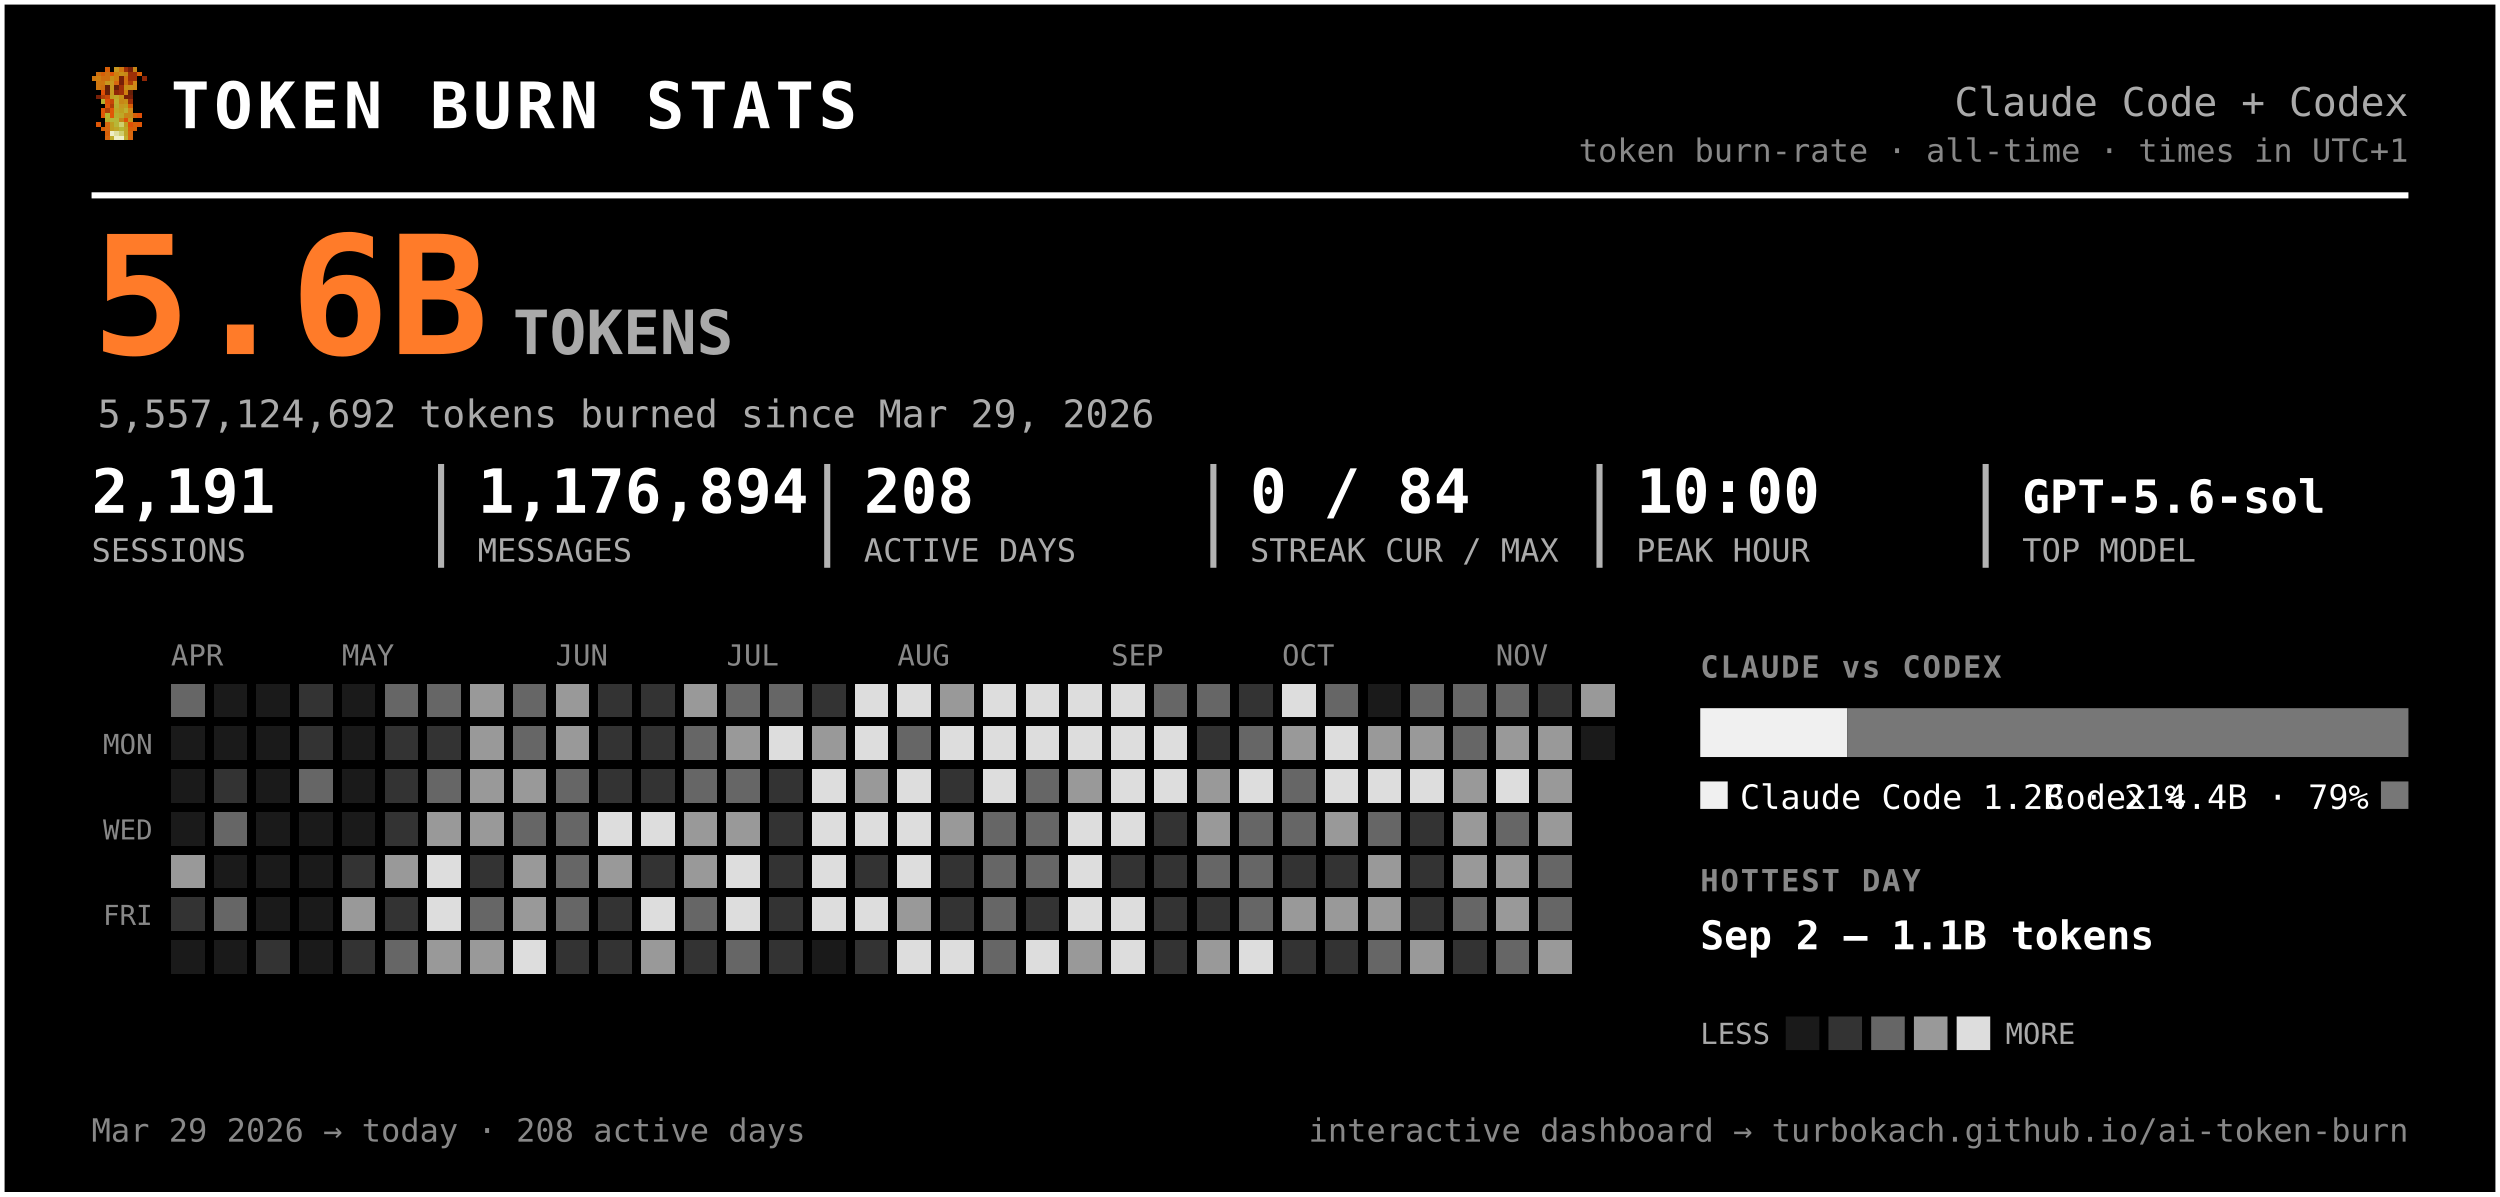
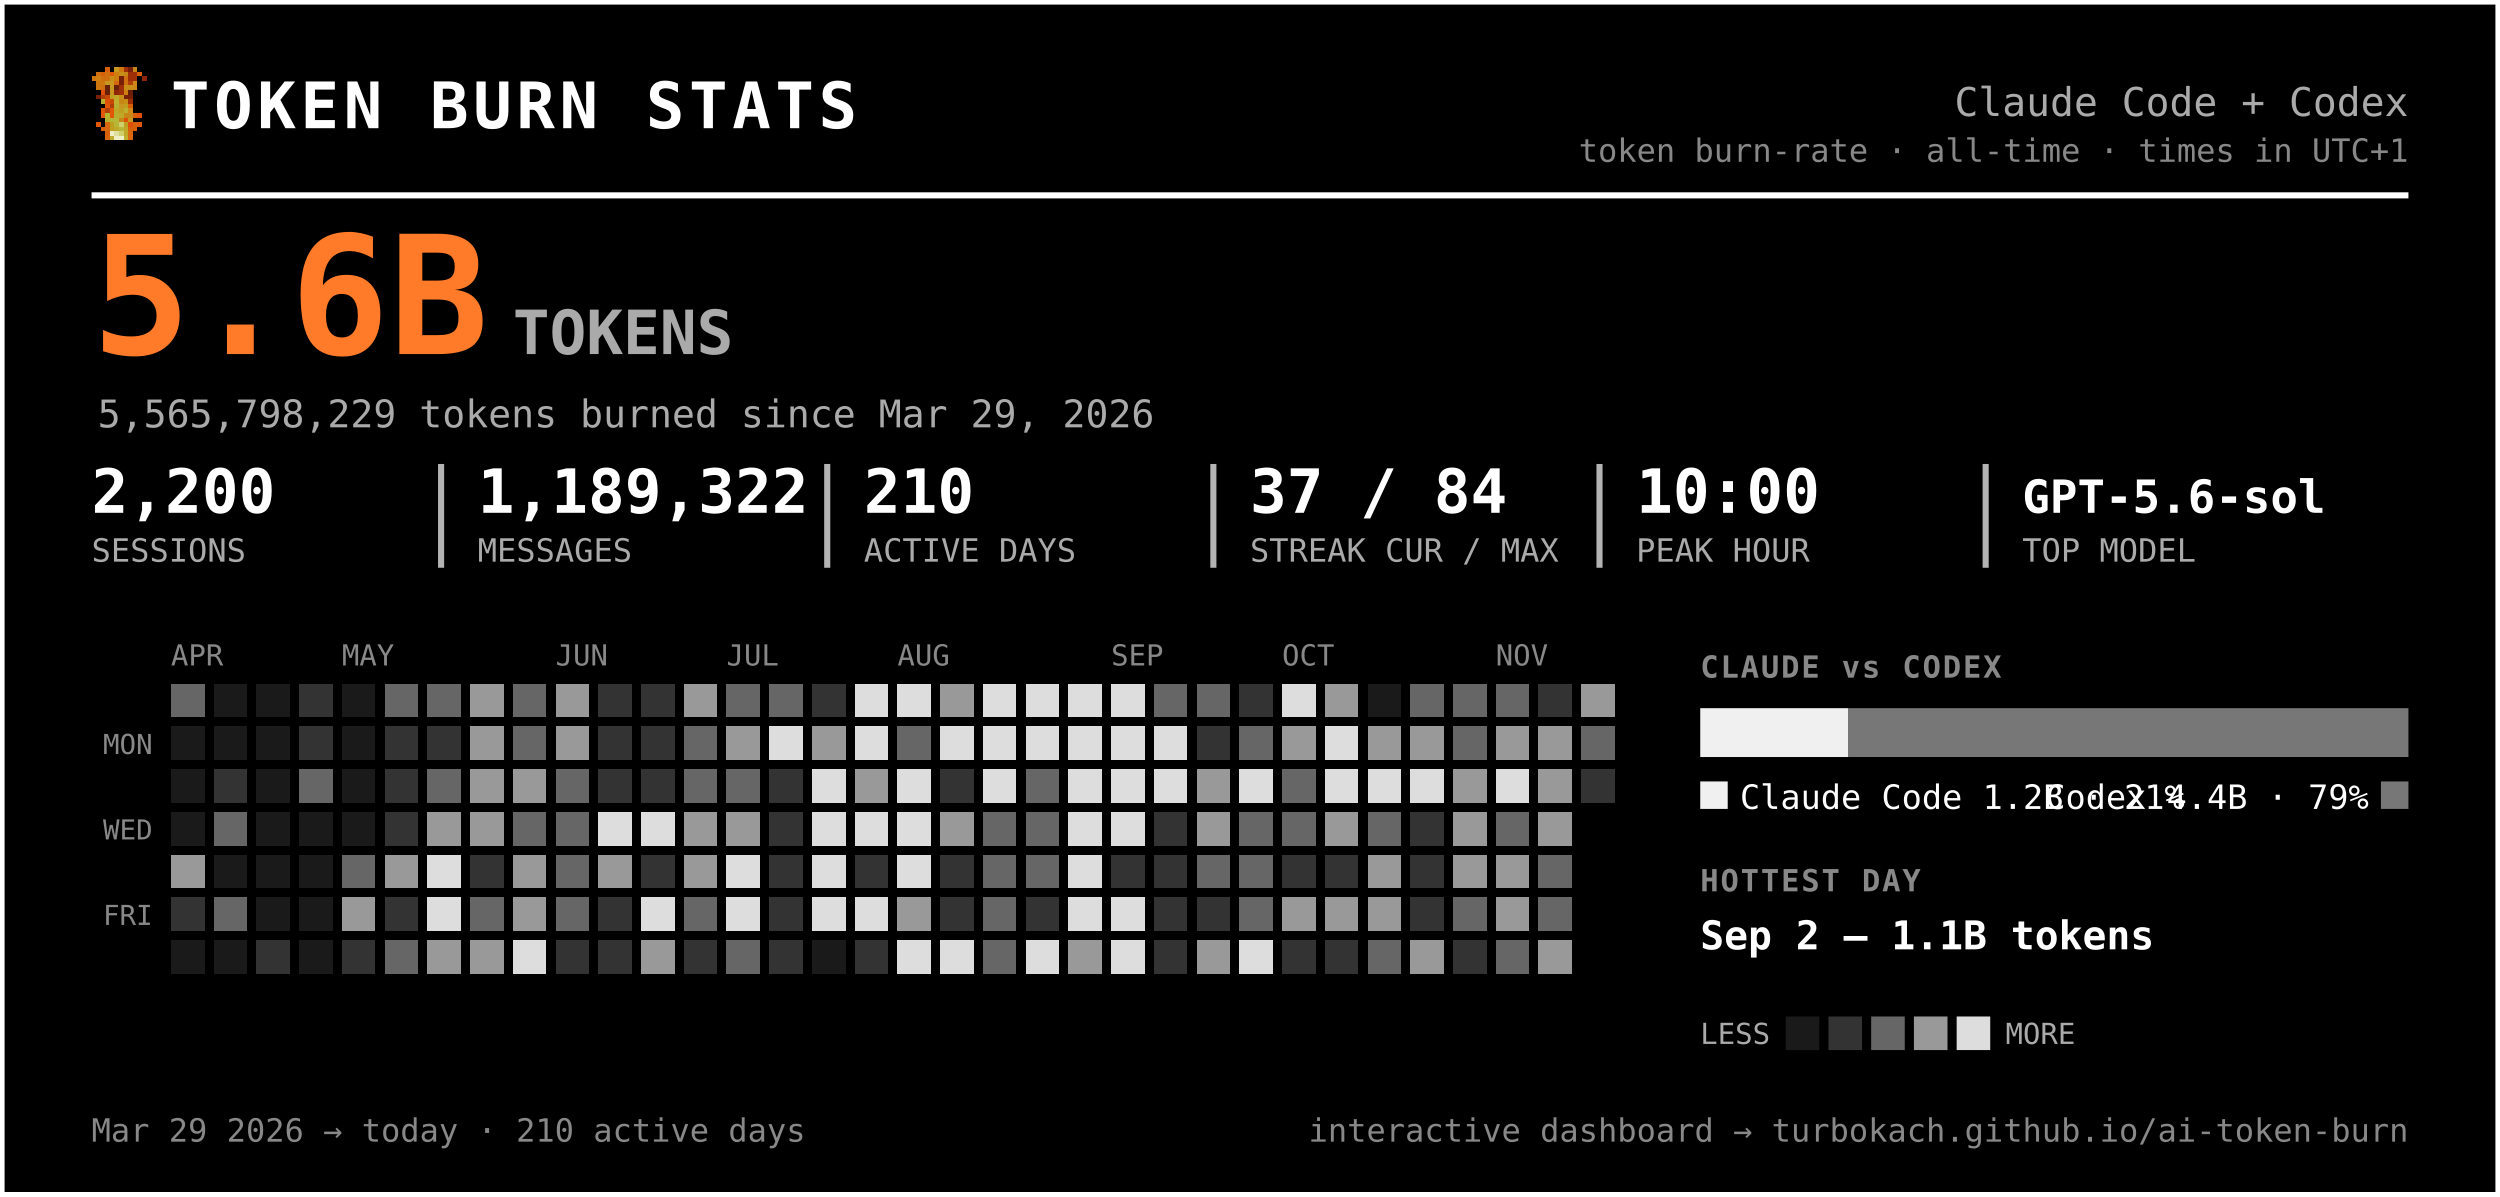
<svg xmlns="http://www.w3.org/2000/svg" width="819" height="392" viewBox="0 0 819 392" font-family="ui-monospace, 'SF Mono', 'Cascadia Code', Menlo, Consolas, monospace" role="img" aria-label="Token burn — Claude Code + Codex">
  <rect x="0.5" y="0.5" width="818" height="391" rx="0" fill="#000000" stroke="#ffffff" stroke-width="2" />
  <g transform="translate(30,22) scale(1.5)" shape-rendering="crispEdges">
    <rect x="3" y="0" width="1" height="1" fill="#d75f07" />
    <rect x="5" y="0" width="1" height="1" fill="#c7971f" />
    <rect x="6" y="0" width="1" height="1" fill="#cf770f" />
    <rect x="7" y="0" width="1" height="1" fill="#9f2f07" />
    <rect x="8" y="0" width="1" height="1" fill="#771f07" />
    <rect x="9" y="0" width="1" height="1" fill="#c78717" />
    <rect x="1" y="1" width="1" height="1" fill="#cf6f0f" />
    <rect x="2" y="1" width="1" height="1" fill="#d75f07" />
    <rect x="3" y="1" width="1" height="1" fill="#cf6f0f" />
    <rect x="4" y="1" width="1" height="1" fill="#df5707" />
    <rect x="5" y="1" width="1" height="1" fill="#cf7f0f" />
    <rect x="6" y="1" width="1" height="1" fill="#c78f17" />
    <rect x="7" y="1" width="1" height="1" fill="#c78717" />
    <rect x="8" y="1" width="1" height="1" fill="#9f2f07" />
    <rect x="9" y="1" width="1" height="1" fill="#9f2f07" />
    <rect x="10" y="1" width="1" height="1" fill="#d75f07" />
    <rect x="0" y="2" width="1" height="1" fill="#cf770f" />
    <rect x="1" y="2" width="1" height="1" fill="#cf7f0f" />
    <rect x="2" y="2" width="1" height="1" fill="#cf6f0f" />
    <rect x="3" y="2" width="1" height="1" fill="#cf6f0f" />
    <rect x="4" y="2" width="1" height="1" fill="#c78f17" />
    <rect x="5" y="2" width="1" height="1" fill="#cf7f0f" />
    <rect x="6" y="2" width="1" height="1" fill="#771f07" />
    <rect x="7" y="2" width="1" height="1" fill="#cf6f0f" />
    <rect x="8" y="2" width="1" height="1" fill="#9f2f07" />
    <rect x="9" y="2" width="1" height="1" fill="#9f2f07" />
    <rect x="11" y="2" width="1" height="1" fill="#8f2707" />
    <rect x="1" y="3" width="1" height="1" fill="#cf770f" />
    <rect x="2" y="3" width="1" height="1" fill="#cf770f" />
    <rect x="3" y="3" width="1" height="1" fill="#c7971f" />
    <rect x="4" y="3" width="1" height="1" fill="#c7971f" />
    <rect x="5" y="3" width="1" height="1" fill="#d7670f" />
    <rect x="6" y="3" width="1" height="1" fill="#771f07" />
    <rect x="7" y="3" width="1" height="1" fill="#cf6f0f" />
    <rect x="8" y="3" width="1" height="1" fill="#af3f07" />
    <rect x="9" y="3" width="1" height="1" fill="#cf8717" />
    <rect x="1" y="4" width="1" height="1" fill="#cf770f" />
    <rect x="2" y="4" width="1" height="1" fill="#cf6f0f" />
    <rect x="3" y="4" width="1" height="1" fill="#671f07" />
    <rect x="4" y="4" width="1" height="1" fill="#c7971f" />
    <rect x="5" y="4" width="1" height="1" fill="#671f07" />
    <rect x="6" y="4" width="1" height="1" fill="#9f2f07" />
    <rect x="7" y="4" width="1" height="1" fill="#c78f17" />
    <rect x="8" y="4" width="1" height="1" fill="#c78f17" />
    <rect x="9" y="4" width="1" height="1" fill="#cf8717" />
    <rect x="2" y="5" width="1" height="1" fill="#df4f07" />
    <rect x="3" y="5" width="1" height="1" fill="#671f07" />
    <rect x="4" y="5" width="1" height="1" fill="#c7971f" />
    <rect x="5" y="5" width="1" height="1" fill="#8f2707" />
    <rect x="6" y="5" width="1" height="1" fill="#9f2f07" />
    <rect x="7" y="5" width="1" height="1" fill="#cf7f0f" />
    <rect x="8" y="5" width="1" height="1" fill="#671f07" />
    <rect x="1" y="6" width="1" height="1" fill="#771f07" />
    <rect x="2" y="6" width="1" height="1" fill="#af3f07" />
    <rect x="3" y="6" width="1" height="1" fill="#c74707" />
    <rect x="4" y="6" width="1" height="1" fill="#bf9f1f" />
    <rect x="5" y="6" width="1" height="1" fill="#bfa727" />
    <rect x="6" y="6" width="1" height="1" fill="#c78f17" />
    <rect x="7" y="6" width="1" height="1" fill="#771f07" />
    <rect x="8" y="6" width="1" height="1" fill="#771f07" />
    <rect x="2" y="7" width="1" height="1" fill="#b7af2f" />
    <rect x="3" y="7" width="1" height="1" fill="#df4f07" />
    <rect x="4" y="7" width="1" height="1" fill="#c74707" />
    <rect x="5" y="7" width="1" height="1" fill="#bfaf2f" />
    <rect x="6" y="7" width="1" height="1" fill="#c78717" />
    <rect x="7" y="7" width="1" height="1" fill="#c78f17" />
    <rect x="8" y="7" width="1" height="1" fill="#9f2f07" />
    <rect x="3" y="8" width="1" height="1" fill="#df5707" />
    <rect x="4" y="8" width="1" height="1" fill="#af3f07" />
    <rect x="5" y="8" width="1" height="1" fill="#b7af2f" />
    <rect x="6" y="8" width="1" height="1" fill="#c7971f" />
    <rect x="7" y="8" width="1" height="1" fill="#bf9f1f" />
    <rect x="8" y="8" width="1" height="1" fill="#d75f07" />
    <rect x="2" y="9" width="1" height="1" fill="#df5707" />
    <rect x="3" y="9" width="1" height="1" fill="#af3f07" />
    <rect x="4" y="9" width="1" height="1" fill="#df5707" />
    <rect x="5" y="9" width="1" height="1" fill="#bfa727" />
    <rect x="6" y="9" width="1" height="1" fill="#bf9f1f" />
    <rect x="7" y="9" width="1" height="1" fill="#bfaf2f" />
    <rect x="8" y="9" width="1" height="1" fill="#cf8717" />
    <rect x="2" y="10" width="1" height="1" fill="#df5707" />
    <rect x="3" y="10" width="1" height="1" fill="#b7b72f" />
    <rect x="4" y="10" width="1" height="1" fill="#df5707" />
    <rect x="5" y="10" width="1" height="1" fill="#b7af2f" />
    <rect x="6" y="10" width="1" height="1" fill="#bfa727" />
    <rect x="7" y="10" width="1" height="1" fill="#c78717" />
    <rect x="8" y="10" width="1" height="1" fill="#c78717" />
    <rect x="9" y="10" width="1" height="1" fill="#d75f07" />
    <rect x="10" y="10" width="1" height="1" fill="#df4f07" />
    <rect x="3" y="11" width="1" height="1" fill="#b7af2f" />
    <rect x="4" y="11" width="1" height="1" fill="#b7b737" />
    <rect x="5" y="11" width="1" height="1" fill="#b7b737" />
    <rect x="6" y="11" width="1" height="1" fill="#c78717" />
    <rect x="7" y="11" width="1" height="1" fill="#df4f07" />
    <rect x="8" y="11" width="1" height="1" fill="#c7971f" />
    <rect x="1" y="12" width="1" height="1" fill="#df5707" />
    <rect x="3" y="12" width="1" height="1" fill="#d7670f" />
    <rect x="4" y="12" width="1" height="1" fill="#bf9f1f" />
    <rect x="5" y="12" width="1" height="1" fill="#b7b737" />
    <rect x="6" y="12" width="1" height="1" fill="#cfcf6f" />
    <rect x="7" y="12" width="1" height="1" fill="#bf9f1f" />
    <rect x="8" y="12" width="1" height="1" fill="#df4f07" />
    <rect x="9" y="12" width="1" height="1" fill="#d75f07" />
    <rect x="10" y="12" width="1" height="1" fill="#df5707" />
    <rect x="2" y="13" width="1" height="1" fill="#d75f07" />
    <rect x="3" y="13" width="1" height="1" fill="#d7670f" />
    <rect x="4" y="13" width="1" height="1" fill="#bf9f1f" />
    <rect x="5" y="13" width="1" height="1" fill="#bfa727" />
    <rect x="6" y="13" width="1" height="1" fill="#b7b737" />
    <rect x="7" y="13" width="1" height="1" fill="#bfa727" />
    <rect x="8" y="13" width="1" height="1" fill="#d75f07" />
    <rect x="9" y="13" width="1" height="1" fill="#d75f07" />
    <rect x="3" y="14" width="1" height="1" fill="#d75f07" />
    <rect x="4" y="14" width="1" height="1" fill="#efefc7" />
    <rect x="5" y="14" width="1" height="1" fill="#dfdf9f" />
    <rect x="6" y="14" width="1" height="1" fill="#cfcf6f" />
    <rect x="7" y="14" width="1" height="1" fill="#bfa727" />
    <rect x="8" y="14" width="1" height="1" fill="#d7670f" />
    <rect x="3" y="15" width="1" height="1" fill="#d7670f" />
    <rect x="4" y="15" width="1" height="1" fill="#bfaf2f" />
    <rect x="5" y="15" width="1" height="1" fill="#efefc7" />
    <rect x="6" y="15" width="1" height="1" fill="#efefc7" />
    <rect x="7" y="15" width="1" height="1" fill="#bfaf2f" />
    <rect x="8" y="15" width="1" height="1" fill="#d7670f" />
  </g>
  <text x="56.0" y="42.0" font-size="21" fill="#ffffff" font-weight="800" letter-spacing="1.5">TOKEN BURN STATS</text>
  <text x="789.0" y="38.0" font-size="13" fill="#aaaaaa" text-anchor="end">Claude Code + Codex</text>
  <text x="789.0" y="53.0" font-size="10.5" fill="#888888" text-anchor="end">token burn-rate · all-time · times in UTC+1</text>
  <line x1="30" y1="64" x2="789" y2="64" stroke="#ffffff" stroke-width="2" />
  <text x="30.0" y="116.0" font-size="54" fill="#ff7b29" font-weight="800">5.6B</text>
  <text x="168.0" y="116.0" font-size="20" fill="#aaaaaa" font-weight="600">TOKENS</text>
-   <text x="32.0" y="140.0" font-size="12.5" fill="#aaaaaa">5,557,124,692 tokens burned since Mar 29, 2026</text>
-   <text x="30.0" y="168.0" font-size="20" fill="#ffffff" font-weight="700">2,191</text>
+   <text x="32.0" y="140.0" font-size="12.5" fill="#aaaaaa">5,565,798,229 tokens burned since Mar 29, 2026</text>
+   <text x="30.0" y="168.0" font-size="20" fill="#ffffff" font-weight="700">2,200</text>
  <text x="30.0" y="184.0" font-size="10.5" fill="#aaaaaa">SESSIONS</text>
-   <text x="156.5" y="168.0" font-size="20" fill="#ffffff" font-weight="700">1,176,894</text>
+   <text x="156.5" y="168.0" font-size="20" fill="#ffffff" font-weight="700">1,189,322</text>
  <text x="156.5" y="184.0" font-size="10.5" fill="#aaaaaa">MESSAGES</text>
  <line x1="144.5" y1="152" x2="144.5" y2="186" stroke="#ffffff" stroke-width="2" opacity="0.7" />
-   <text x="283.0" y="168.0" font-size="20" fill="#ffffff" font-weight="700">208</text>
+   <text x="283.0" y="168.0" font-size="20" fill="#ffffff" font-weight="700">210</text>
  <text x="283.0" y="184.0" font-size="10.5" fill="#aaaaaa">ACTIVE DAYS</text>
  <line x1="271.0" y1="152" x2="271.0" y2="186" stroke="#ffffff" stroke-width="2" opacity="0.7" />
-   <text x="409.5" y="168.0" font-size="20" fill="#ffffff" font-weight="700">0 / 84</text>
+   <text x="409.5" y="168.0" font-size="20" fill="#ffffff" font-weight="700">37 / 84</text>
  <text x="409.5" y="184.0" font-size="10.5" fill="#aaaaaa">STREAK CUR / MAX</text>
  <line x1="397.5" y1="152" x2="397.5" y2="186" stroke="#ffffff" stroke-width="2" opacity="0.7" />
  <text x="536.0" y="168.0" font-size="20" fill="#ffffff" font-weight="700">10:00</text>
  <text x="536.0" y="184.0" font-size="10.5" fill="#aaaaaa">PEAK HOUR</text>
  <line x1="524.0" y1="152" x2="524.0" y2="186" stroke="#ffffff" stroke-width="2" opacity="0.7" />
  <text x="662.5" y="168.0" font-size="15" fill="#ffffff" font-weight="700">GPT-5.6-sol</text>
  <text x="662.5" y="184.0" font-size="10.5" fill="#aaaaaa">TOP MODEL</text>
  <line x1="650.5" y1="152" x2="650.5" y2="186" stroke="#ffffff" stroke-width="2" opacity="0.7" />
  <text x="56.0" y="218.0" font-size="9.5" fill="#888888">APR</text>
  <text x="112.0" y="218.0" font-size="9.5" fill="#888888">MAY</text>
  <text x="182.0" y="218.0" font-size="9.5" fill="#888888">JUN</text>
  <text x="238.0" y="218.0" font-size="9.5" fill="#888888">JUL</text>
  <text x="294.0" y="218.0" font-size="9.5" fill="#888888">AUG</text>
  <text x="364.0" y="218.0" font-size="9.5" fill="#888888">SEP</text>
  <text x="420.0" y="218.0" font-size="9.5" fill="#888888">OCT</text>
  <text x="490.0" y="218.0" font-size="9.5" fill="#888888">NOV</text>
  <text x="50.0" y="247.0" font-size="9" fill="#888888" text-anchor="end">MON</text>
  <text x="50.0" y="275.0" font-size="9" fill="#888888" text-anchor="end">WED</text>
  <text x="50.0" y="303.0" font-size="9" fill="#888888" text-anchor="end">FRI</text>
  <g shape-rendering="crispEdges">
    <rect x="126" y="238" width="11" height="11" rx="0" fill="#333333" />
    <rect x="126" y="252" width="11" height="11" rx="0" fill="#333333" />
    <rect x="126" y="266" width="11" height="11" rx="0" fill="#333333" />
    <rect x="126" y="280" width="11" height="11" rx="0" fill="#999999" />
    <rect x="126" y="294" width="11" height="11" rx="0" fill="#333333" />
    <rect x="126" y="308" width="11" height="11" rx="0" fill="#666666" />
    <rect x="140" y="224" width="11" height="11" rx="0" fill="#666666" />
    <rect x="140" y="238" width="11" height="11" rx="0" fill="#333333" />
    <rect x="140" y="252" width="11" height="11" rx="0" fill="#666666" />
    <rect x="140" y="266" width="11" height="11" rx="0" fill="#999999" />
    <rect x="140" y="280" width="11" height="11" rx="0" fill="#dddddd" />
    <rect x="140" y="294" width="11" height="11" rx="0" fill="#dddddd" />
    <rect x="140" y="308" width="11" height="11" rx="0" fill="#999999" />
    <rect x="154" y="224" width="11" height="11" rx="0" fill="#999999" />
    <rect x="154" y="238" width="11" height="11" rx="0" fill="#999999" />
    <rect x="154" y="252" width="11" height="11" rx="0" fill="#999999" />
    <rect x="154" y="266" width="11" height="11" rx="0" fill="#999999" />
    <rect x="154" y="280" width="11" height="11" rx="0" fill="#333333" />
    <rect x="154" y="294" width="11" height="11" rx="0" fill="#666666" />
    <rect x="154" y="308" width="11" height="11" rx="0" fill="#999999" />
    <rect x="168" y="224" width="11" height="11" rx="0" fill="#666666" />
    <rect x="168" y="238" width="11" height="11" rx="0" fill="#666666" />
    <rect x="168" y="252" width="11" height="11" rx="0" fill="#999999" />
    <rect x="168" y="266" width="11" height="11" rx="0" fill="#666666" />
    <rect x="168" y="280" width="11" height="11" rx="0" fill="#999999" />
    <rect x="168" y="294" width="11" height="11" rx="0" fill="#999999" />
    <rect x="168" y="308" width="11" height="11" rx="0" fill="#dddddd" />
    <rect x="182" y="224" width="11" height="11" rx="0" fill="#999999" />
    <rect x="182" y="238" width="11" height="11" rx="0" fill="#999999" />
    <rect x="182" y="252" width="11" height="11" rx="0" fill="#666666" />
    <rect x="182" y="266" width="11" height="11" rx="0" fill="#666666" />
    <rect x="182" y="280" width="11" height="11" rx="0" fill="#666666" />
    <rect x="182" y="294" width="11" height="11" rx="0" fill="#666666" />
    <rect x="182" y="308" width="11" height="11" rx="0" fill="#333333" />
    <rect x="196" y="224" width="11" height="11" rx="0" fill="#333333" />
    <rect x="196" y="238" width="11" height="11" rx="0" fill="#333333" />
    <rect x="196" y="252" width="11" height="11" rx="0" fill="#333333" />
    <rect x="196" y="266" width="11" height="11" rx="0" fill="#dddddd" />
    <rect x="196" y="280" width="11" height="11" rx="0" fill="#999999" />
    <rect x="196" y="294" width="11" height="11" rx="0" fill="#333333" />
    <rect x="196" y="308" width="11" height="11" rx="0" fill="#333333" />
    <rect x="210" y="224" width="11" height="11" rx="0" fill="#333333" />
    <rect x="210" y="238" width="11" height="11" rx="0" fill="#333333" />
    <rect x="210" y="252" width="11" height="11" rx="0" fill="#333333" />
    <rect x="210" y="266" width="11" height="11" rx="0" fill="#dddddd" />
    <rect x="210" y="280" width="11" height="11" rx="0" fill="#333333" />
    <rect x="210" y="294" width="11" height="11" rx="0" fill="#dddddd" />
    <rect x="210" y="308" width="11" height="11" rx="0" fill="#999999" />
    <rect x="224" y="224" width="11" height="11" rx="0" fill="#999999" />
    <rect x="224" y="238" width="11" height="11" rx="0" fill="#666666" />
    <rect x="224" y="252" width="11" height="11" rx="0" fill="#666666" />
    <rect x="224" y="266" width="11" height="11" rx="0" fill="#999999" />
    <rect x="224" y="280" width="11" height="11" rx="0" fill="#999999" />
    <rect x="224" y="294" width="11" height="11" rx="0" fill="#666666" />
    <rect x="224" y="308" width="11" height="11" rx="0" fill="#333333" />
    <rect x="238" y="224" width="11" height="11" rx="0" fill="#666666" />
    <rect x="238" y="238" width="11" height="11" rx="0" fill="#999999" />
    <rect x="238" y="252" width="11" height="11" rx="0" fill="#666666" />
    <rect x="238" y="266" width="11" height="11" rx="0" fill="#999999" />
    <rect x="238" y="280" width="11" height="11" rx="0" fill="#dddddd" />
    <rect x="238" y="294" width="11" height="11" rx="0" fill="#dddddd" />
    <rect x="238" y="308" width="11" height="11" rx="0" fill="#666666" />
    <rect x="252" y="224" width="11" height="11" rx="0" fill="#666666" />
    <rect x="252" y="238" width="11" height="11" rx="0" fill="#dddddd" />
    <rect x="252" y="252" width="11" height="11" rx="0" fill="#333333" />
    <rect x="252" y="266" width="11" height="11" rx="0" fill="#333333" />
    <rect x="252" y="280" width="11" height="11" rx="0" fill="#333333" />
    <rect x="252" y="294" width="11" height="11" rx="0" fill="#333333" />
    <rect x="252" y="308" width="11" height="11" rx="0" fill="#333333" />
    <rect x="266" y="224" width="11" height="11" rx="0" fill="#333333" />
    <rect x="266" y="238" width="11" height="11" rx="0" fill="#999999" />
    <rect x="266" y="252" width="11" height="11" rx="0" fill="#dddddd" />
    <rect x="266" y="266" width="11" height="11" rx="0" fill="#dddddd" />
    <rect x="266" y="280" width="11" height="11" rx="0" fill="#dddddd" />
    <rect x="266" y="294" width="11" height="11" rx="0" fill="#dddddd" />
    <rect x="280" y="224" width="11" height="11" rx="0" fill="#dddddd" />
    <rect x="280" y="238" width="11" height="11" rx="0" fill="#dddddd" />
    <rect x="280" y="252" width="11" height="11" rx="0" fill="#999999" />
    <rect x="280" y="266" width="11" height="11" rx="0" fill="#dddddd" />
    <rect x="280" y="280" width="11" height="11" rx="0" fill="#333333" />
    <rect x="280" y="294" width="11" height="11" rx="0" fill="#dddddd" />
    <rect x="280" y="308" width="11" height="11" rx="0" fill="#333333" />
    <rect x="294" y="224" width="11" height="11" rx="0" fill="#dddddd" />
    <rect x="294" y="238" width="11" height="11" rx="0" fill="#666666" />
    <rect x="294" y="252" width="11" height="11" rx="0" fill="#dddddd" />
    <rect x="294" y="266" width="11" height="11" rx="0" fill="#dddddd" />
    <rect x="294" y="280" width="11" height="11" rx="0" fill="#dddddd" />
    <rect x="294" y="294" width="11" height="11" rx="0" fill="#999999" />
    <rect x="294" y="308" width="11" height="11" rx="0" fill="#dddddd" />
    <rect x="308" y="224" width="11" height="11" rx="0" fill="#999999" />
    <rect x="308" y="238" width="11" height="11" rx="0" fill="#dddddd" />
    <rect x="308" y="252" width="11" height="11" rx="0" fill="#333333" />
    <rect x="308" y="266" width="11" height="11" rx="0" fill="#999999" />
    <rect x="308" y="280" width="11" height="11" rx="0" fill="#333333" />
    <rect x="308" y="294" width="11" height="11" rx="0" fill="#333333" />
    <rect x="308" y="308" width="11" height="11" rx="0" fill="#dddddd" />
    <rect x="322" y="224" width="11" height="11" rx="0" fill="#dddddd" />
    <rect x="322" y="238" width="11" height="11" rx="0" fill="#dddddd" />
    <rect x="322" y="252" width="11" height="11" rx="0" fill="#dddddd" />
    <rect x="322" y="266" width="11" height="11" rx="0" fill="#666666" />
    <rect x="322" y="280" width="11" height="11" rx="0" fill="#666666" />
    <rect x="322" y="294" width="11" height="11" rx="0" fill="#666666" />
    <rect x="322" y="308" width="11" height="11" rx="0" fill="#666666" />
    <rect x="336" y="224" width="11" height="11" rx="0" fill="#dddddd" />
    <rect x="336" y="238" width="11" height="11" rx="0" fill="#dddddd" />
    <rect x="336" y="252" width="11" height="11" rx="0" fill="#666666" />
    <rect x="336" y="266" width="11" height="11" rx="0" fill="#666666" />
    <rect x="336" y="280" width="11" height="11" rx="0" fill="#666666" />
    <rect x="336" y="294" width="11" height="11" rx="0" fill="#333333" />
    <rect x="336" y="308" width="11" height="11" rx="0" fill="#dddddd" />
    <rect x="350" y="224" width="11" height="11" rx="0" fill="#dddddd" />
    <rect x="350" y="238" width="11" height="11" rx="0" fill="#dddddd" />
-     <rect x="350" y="252" width="11" height="11" rx="0" fill="#999999" />
+     <rect x="350" y="252" width="11" height="11" rx="0" fill="#dddddd" />
    <rect x="350" y="266" width="11" height="11" rx="0" fill="#dddddd" />
    <rect x="350" y="280" width="11" height="11" rx="0" fill="#dddddd" />
    <rect x="350" y="294" width="11" height="11" rx="0" fill="#dddddd" />
    <rect x="350" y="308" width="11" height="11" rx="0" fill="#999999" />
    <rect x="364" y="224" width="11" height="11" rx="0" fill="#dddddd" />
    <rect x="364" y="238" width="11" height="11" rx="0" fill="#dddddd" />
    <rect x="364" y="252" width="11" height="11" rx="0" fill="#dddddd" />
    <rect x="364" y="266" width="11" height="11" rx="0" fill="#dddddd" />
    <rect x="364" y="280" width="11" height="11" rx="0" fill="#333333" />
    <rect x="364" y="294" width="11" height="11" rx="0" fill="#dddddd" />
    <rect x="364" y="308" width="11" height="11" rx="0" fill="#dddddd" />
    <rect x="378" y="224" width="11" height="11" rx="0" fill="#666666" />
    <rect x="378" y="238" width="11" height="11" rx="0" fill="#dddddd" />
    <rect x="378" y="252" width="11" height="11" rx="0" fill="#dddddd" />
    <rect x="378" y="266" width="11" height="11" rx="0" fill="#333333" />
    <rect x="378" y="280" width="11" height="11" rx="0" fill="#333333" />
    <rect x="378" y="294" width="11" height="11" rx="0" fill="#333333" />
    <rect x="378" y="308" width="11" height="11" rx="0" fill="#333333" />
    <rect x="392" y="224" width="11" height="11" rx="0" fill="#666666" />
    <rect x="392" y="238" width="11" height="11" rx="0" fill="#333333" />
    <rect x="392" y="252" width="11" height="11" rx="0" fill="#999999" />
    <rect x="392" y="266" width="11" height="11" rx="0" fill="#999999" />
    <rect x="392" y="280" width="11" height="11" rx="0" fill="#666666" />
    <rect x="392" y="294" width="11" height="11" rx="0" fill="#333333" />
    <rect x="392" y="308" width="11" height="11" rx="0" fill="#999999" />
    <rect x="406" y="224" width="11" height="11" rx="0" fill="#333333" />
    <rect x="406" y="238" width="11" height="11" rx="0" fill="#666666" />
    <rect x="406" y="252" width="11" height="11" rx="0" fill="#dddddd" />
    <rect x="406" y="266" width="11" height="11" rx="0" fill="#666666" />
    <rect x="406" y="280" width="11" height="11" rx="0" fill="#666666" />
    <rect x="406" y="294" width="11" height="11" rx="0" fill="#666666" />
    <rect x="406" y="308" width="11" height="11" rx="0" fill="#dddddd" />
    <rect x="420" y="224" width="11" height="11" rx="0" fill="#dddddd" />
    <rect x="420" y="238" width="11" height="11" rx="0" fill="#999999" />
    <rect x="420" y="252" width="11" height="11" rx="0" fill="#666666" />
    <rect x="420" y="266" width="11" height="11" rx="0" fill="#666666" />
    <rect x="420" y="280" width="11" height="11" rx="0" fill="#333333" />
    <rect x="420" y="294" width="11" height="11" rx="0" fill="#999999" />
    <rect x="420" y="308" width="11" height="11" rx="0" fill="#333333" />
-     <rect x="434" y="224" width="11" height="11" rx="0" fill="#666666" />
+     <rect x="434" y="224" width="11" height="11" rx="0" fill="#999999" />
    <rect x="434" y="238" width="11" height="11" rx="0" fill="#dddddd" />
    <rect x="434" y="252" width="11" height="11" rx="0" fill="#dddddd" />
    <rect x="434" y="266" width="11" height="11" rx="0" fill="#999999" />
    <rect x="434" y="280" width="11" height="11" rx="0" fill="#333333" />
    <rect x="434" y="294" width="11" height="11" rx="0" fill="#999999" />
    <rect x="434" y="308" width="11" height="11" rx="0" fill="#333333" />
    <rect x="448" y="238" width="11" height="11" rx="0" fill="#999999" />
    <rect x="448" y="252" width="11" height="11" rx="0" fill="#dddddd" />
    <rect x="448" y="266" width="11" height="11" rx="0" fill="#666666" />
    <rect x="448" y="280" width="11" height="11" rx="0" fill="#999999" />
    <rect x="448" y="294" width="11" height="11" rx="0" fill="#999999" />
    <rect x="448" y="308" width="11" height="11" rx="0" fill="#666666" />
    <rect x="462" y="224" width="11" height="11" rx="0" fill="#666666" />
    <rect x="462" y="238" width="11" height="11" rx="0" fill="#999999" />
    <rect x="462" y="252" width="11" height="11" rx="0" fill="#dddddd" />
    <rect x="462" y="266" width="11" height="11" rx="0" fill="#333333" />
    <rect x="462" y="280" width="11" height="11" rx="0" fill="#333333" />
    <rect x="462" y="294" width="11" height="11" rx="0" fill="#333333" />
    <rect x="462" y="308" width="11" height="11" rx="0" fill="#999999" />
    <rect x="476" y="224" width="11" height="11" rx="0" fill="#666666" />
    <rect x="476" y="238" width="11" height="11" rx="0" fill="#666666" />
    <rect x="476" y="252" width="11" height="11" rx="0" fill="#999999" />
    <rect x="476" y="266" width="11" height="11" rx="0" fill="#999999" />
    <rect x="476" y="280" width="11" height="11" rx="0" fill="#999999" />
    <rect x="476" y="294" width="11" height="11" rx="0" fill="#666666" />
    <rect x="476" y="308" width="11" height="11" rx="0" fill="#333333" />
    <rect x="490" y="224" width="11" height="11" rx="0" fill="#666666" />
    <rect x="490" y="238" width="11" height="11" rx="0" fill="#999999" />
    <rect x="490" y="252" width="11" height="11" rx="0" fill="#dddddd" />
    <rect x="490" y="266" width="11" height="11" rx="0" fill="#666666" />
    <rect x="490" y="280" width="11" height="11" rx="0" fill="#999999" />
    <rect x="490" y="294" width="11" height="11" rx="0" fill="#999999" />
    <rect x="490" y="308" width="11" height="11" rx="0" fill="#666666" />
    <rect x="504" y="224" width="11" height="11" rx="0" fill="#333333" />
    <rect x="504" y="238" width="11" height="11" rx="0" fill="#999999" />
    <rect x="504" y="252" width="11" height="11" rx="0" fill="#999999" />
    <rect x="504" y="266" width="11" height="11" rx="0" fill="#999999" />
    <rect x="504" y="280" width="11" height="11" rx="0" fill="#666666" />
    <rect x="504" y="294" width="11" height="11" rx="0" fill="#666666" />
    <rect x="504" y="308" width="11" height="11" rx="0" fill="#999999" />
    <rect x="518" y="224" width="11" height="11" rx="0" fill="#999999" />
+     <rect x="518" y="238" width="11" height="11" rx="0" fill="#666666" />
+     <rect x="518" y="252" width="11" height="11" rx="0" fill="#333333" />
    <rect x="56" y="224" width="11" height="11" rx="0" fill="#666666" />
    <rect x="56" y="280" width="11" height="11" rx="0" fill="#999999" />
    <rect x="56" y="294" width="11" height="11" rx="0" fill="#333333" />
    <rect x="70" y="252" width="11" height="11" rx="0" fill="#333333" />
    <rect x="70" y="266" width="11" height="11" rx="0" fill="#666666" />
    <rect x="70" y="294" width="11" height="11" rx="0" fill="#666666" />
    <rect x="84" y="308" width="11" height="11" rx="0" fill="#333333" />
    <rect x="98" y="224" width="11" height="11" rx="0" fill="#333333" />
    <rect x="98" y="238" width="11" height="11" rx="0" fill="#333333" />
    <rect x="98" y="252" width="11" height="11" rx="0" fill="#666666" />
-     <rect x="112" y="280" width="11" height="11" rx="0" fill="#333333" />
+     <rect x="112" y="280" width="11" height="11" rx="0" fill="#666666" />
    <rect x="112" y="294" width="11" height="11" rx="0" fill="#999999" />
    <rect x="112" y="308" width="11" height="11" rx="0" fill="#333333" />
    <rect x="126" y="224" width="11" height="11" rx="0" fill="#666666" />
    <rect x="56" y="238" width="11" height="11" rx="0" fill="#1a1a1a" />
    <rect x="56" y="252" width="11" height="11" rx="0" fill="#1a1a1a" />
    <rect x="56" y="266" width="11" height="11" rx="0" fill="#1a1a1a" />
    <rect x="56" y="308" width="11" height="11" rx="0" fill="#1a1a1a" />
    <rect x="70" y="224" width="11" height="11" rx="0" fill="#1a1a1a" />
    <rect x="70" y="238" width="11" height="11" rx="0" fill="#1a1a1a" />
    <rect x="70" y="280" width="11" height="11" rx="0" fill="#1a1a1a" />
    <rect x="70" y="308" width="11" height="11" rx="0" fill="#1a1a1a" />
    <rect x="84" y="224" width="11" height="11" rx="0" fill="#1a1a1a" />
    <rect x="84" y="238" width="11" height="11" rx="0" fill="#1a1a1a" />
    <rect x="84" y="252" width="11" height="11" rx="0" fill="#1a1a1a" />
    <rect x="84" y="266" width="11" height="11" rx="0" fill="#1a1a1a" />
    <rect x="84" y="280" width="11" height="11" rx="0" fill="#1a1a1a" />
    <rect x="84" y="294" width="11" height="11" rx="0" fill="#1a1a1a" />
    <rect x="98" y="266" width="11" height="11" rx="0" fill="#1a1a1a" />
    <rect x="98" y="280" width="11" height="11" rx="0" fill="#1a1a1a" />
    <rect x="98" y="294" width="11" height="11" rx="0" fill="#1a1a1a" />
    <rect x="98" y="308" width="11" height="11" rx="0" fill="#1a1a1a" />
    <rect x="112" y="224" width="11" height="11" rx="0" fill="#1a1a1a" />
    <rect x="112" y="238" width="11" height="11" rx="0" fill="#1a1a1a" />
    <rect x="112" y="252" width="11" height="11" rx="0" fill="#1a1a1a" />
    <rect x="112" y="266" width="11" height="11" rx="0" fill="#1a1a1a" />
    <rect x="266" y="308" width="11" height="11" rx="0" fill="#1a1a1a" />
    <rect x="448" y="224" width="11" height="11" rx="0" fill="#1a1a1a" />
-     <rect x="518" y="238" width="11" height="11" rx="0" fill="#1a1a1a" />
  </g>
  <text x="557.0" y="222.0" font-size="10" fill="#888888" font-weight="700" letter-spacing="0.6">CLAUDE vs CODEX</text>
-   <path d="M557.00,232 H605.13 L605.13,232 V248.00 L605.13,248.00 H557.00 L557.00,248.00 V232.00 L557.00,232.00 Z" fill="#f0f0f0" />
-   <path d="M605.13,232 H789.00 L789.00,232 V248.00 L789.00,248.00 H605.13 L605.13,248.00 V232.00 L605.13,232.00 Z" fill="#777777" />
+   <path d="M557.00,232 H605.41 L605.41,232 V248.00 L605.41,248.00 H557.00 L557.00,248.00 V232.00 L557.00,232.00 Z" fill="#f0f0f0" />
+   <path d="M605.41,232 H789.00 L789.00,232 V248.00 L789.00,248.00 H605.41 L605.41,248.00 V232.00 L605.41,232.00 Z" fill="#777777" />
  <rect x="557" y="256" width="9" height="9" rx="0" fill="#f0f0f0" />
  <text x="570.0" y="265.0" font-size="11" fill="#ffffff">Claude Code  1.2B · 21%</text>
  <rect x="780.0" y="256" width="9" height="9" rx="0" fill="#777777" />
  <text x="776.0" y="265.0" font-size="11" fill="#ffffff" text-anchor="end">Codex  4.4B · 79%</text>
  <text x="557.0" y="292.0" font-size="10" fill="#888888" font-weight="700" letter-spacing="0.6">HOTTEST DAY</text>
  <text x="557.0" y="311.0" font-size="13" fill="#ffffff" font-weight="600">Sep 2 — 1.1B tokens</text>
  <text x="557.0" y="342.0" font-size="9.5" fill="#aaaaaa">LESS</text>
  <rect x="585" y="333" width="11" height="11" rx="0" fill="#1a1a1a" />
  <rect x="599" y="333" width="11" height="11" rx="0" fill="#333333" />
  <rect x="613" y="333" width="11" height="11" rx="0" fill="#666666" />
  <rect x="627" y="333" width="11" height="11" rx="0" fill="#999999" />
  <rect x="641" y="333" width="11" height="11" rx="0" fill="#dddddd" />
  <text x="657.0" y="342.0" font-size="9.5" fill="#aaaaaa">MORE</text>
-   <text x="30.0" y="374.0" font-size="10.5" fill="#888888">Mar 29 2026 → today  ·  208 active days</text>
+   <text x="30.0" y="374.0" font-size="10.5" fill="#888888">Mar 29 2026 → today  ·  210 active days</text>
  <text x="789.0" y="374.0" font-size="10.5" fill="#888888" text-anchor="end">interactive dashboard → turbokach.github.io/ai-token-burn</text>
</svg>
